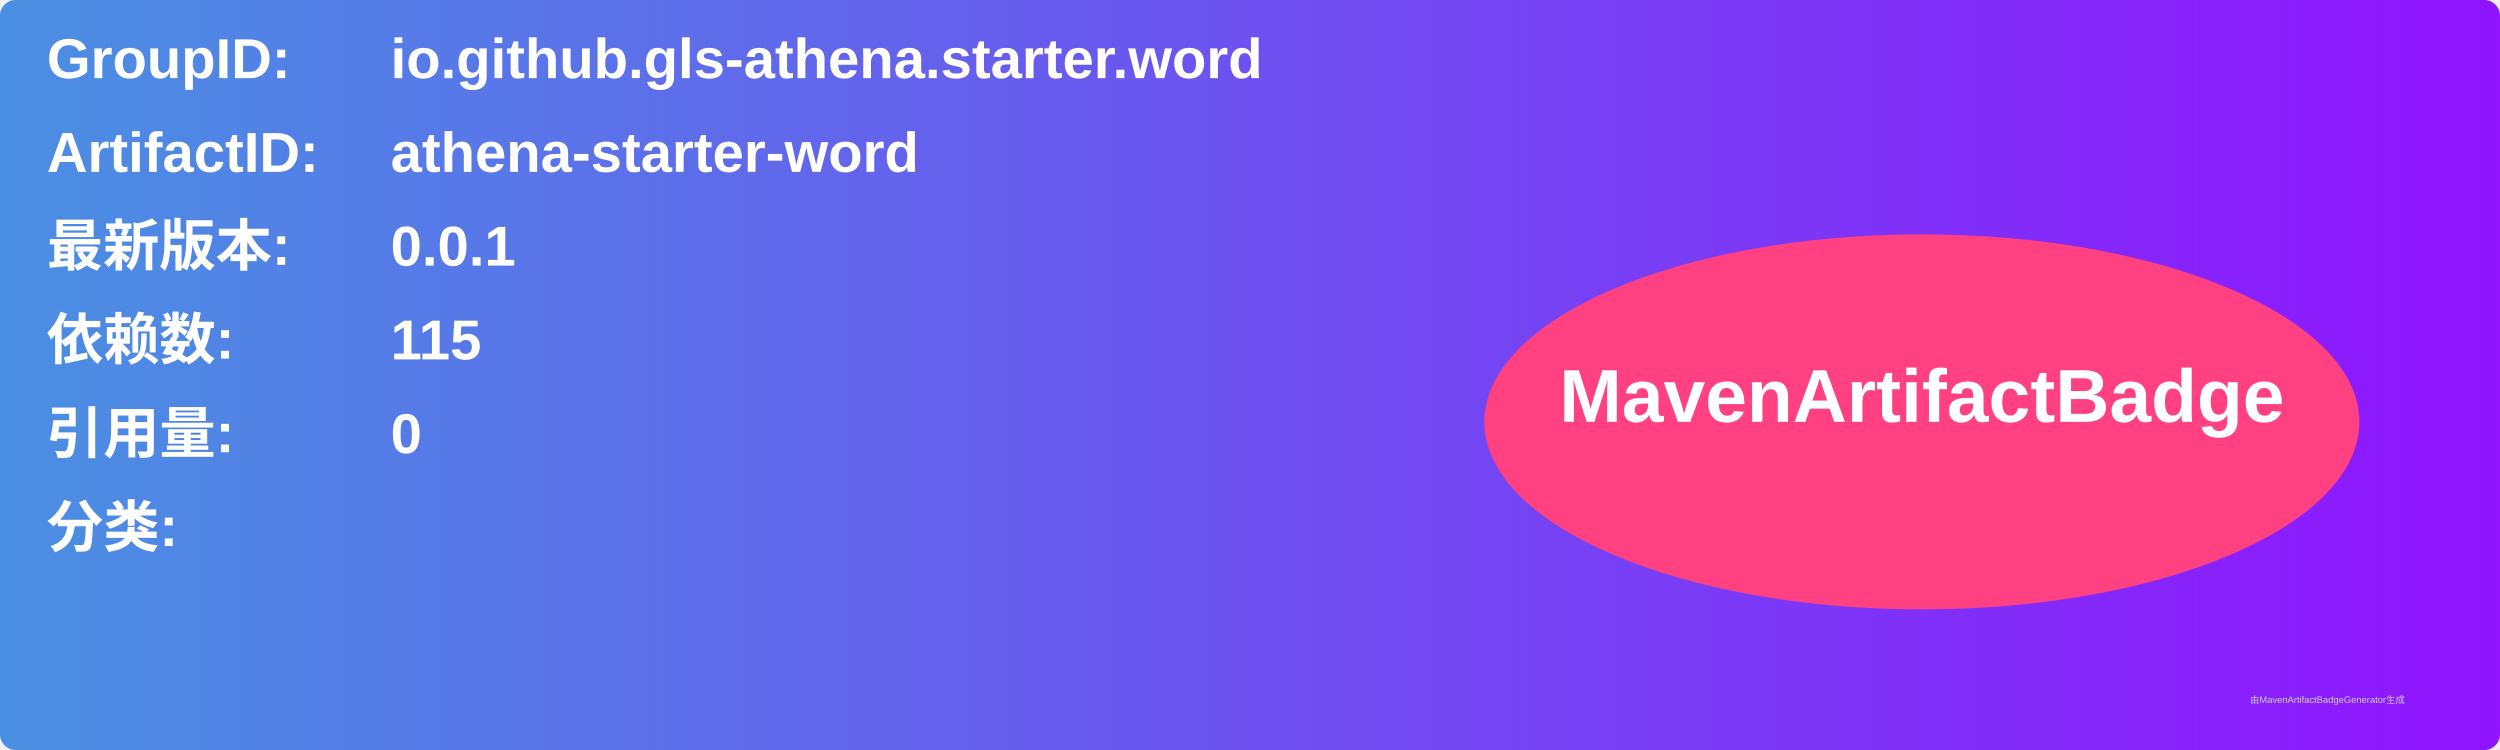
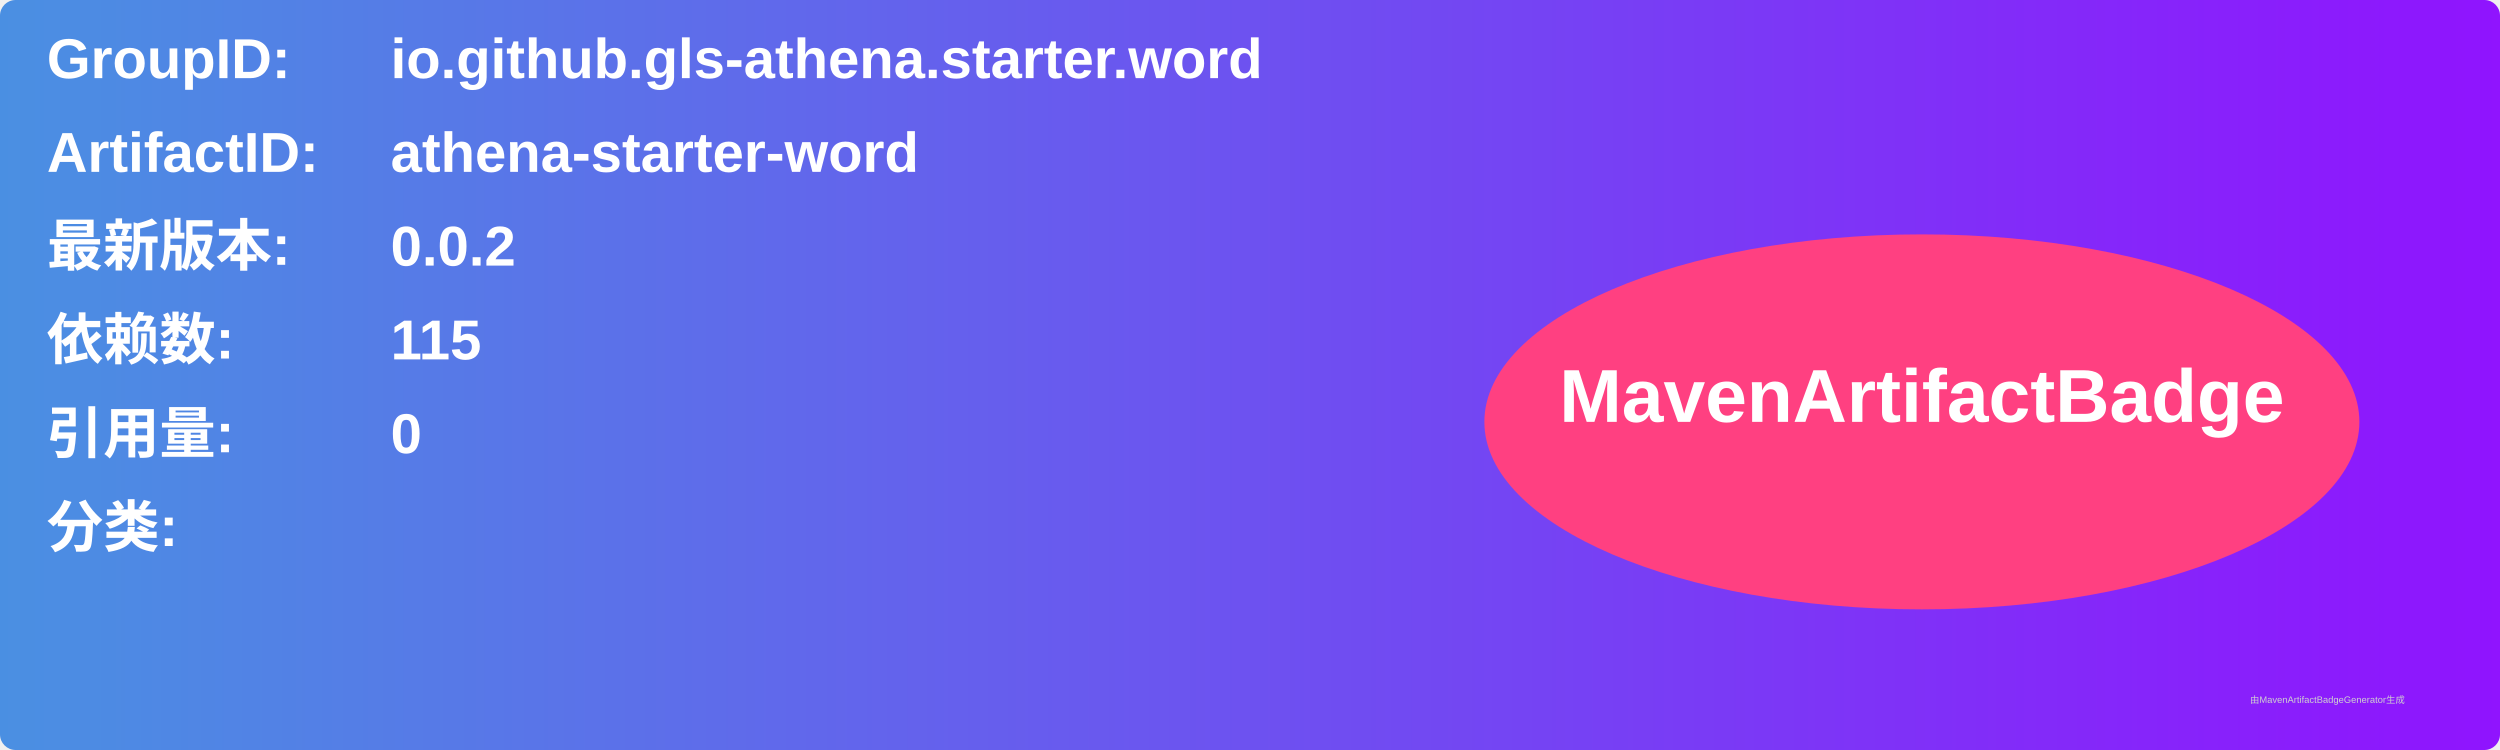
<svg xmlns="http://www.w3.org/2000/svg" width="800" height="240" viewBox="0 0 800 240">
  <linearGradient id="grad" x1="0%" y1="0%" x2="100%" y2="0%">
    <stop offset="0%" stop-color="#4a90e2" />
    <stop offset="100%" stop-color="#9013fe" />
  </linearGradient>
  <rect width="100%" height="100%" rx="5" ry="5" fill="url(#grad)" />
  <g transform="translate(15, 15)">
    <text x="0" y="10" font-family="Arial" font-size="18" fill="white" font-weight="bold" width="260">GroupID:</text>
    <text x="110" y="10" font-family="Arial" font-size="18" fill="white" font-weight="bold" width="460">io.github.gls-athena.starter.word</text>
    <text x="0" y="40" font-family="Arial" font-size="18" fill="white" font-weight="bold" width="260">ArtifactID:</text>
    <text x="110" y="40" font-family="Arial" font-size="18" fill="white" font-weight="bold" width="460">athena-starter-word</text>
    <text x="0" y="70" font-family="Arial" font-size="18" fill="white" font-weight="bold">最新版本:</text>
    <text x="110" y="70" font-family="Arial" font-size="18" fill="white" font-weight="bold">
-       <tspan font-weight="bold">0.0.1</tspan>
+       <tspan font-weight="bold">0.0.2</tspan>
    </text>
    <text x="0" y="100" font-family="Arial" font-size="18" fill="white" font-weight="bold">依赖数: </text>
    <text x="110" y="100" font-family="Arial" font-size="18" fill="white">
      <tspan font-weight="bold">115</tspan>
    </text>
    <text x="0" y="130" font-family="Arial" font-size="18" fill="white" font-weight="bold">引用量: </text>
    <text x="110" y="130" font-family="Arial" font-size="18" fill="white">
      <tspan font-weight="bold">0</tspan>
    </text>
    <text x="0" y="160" font-family="Arial" font-size="18" fill="white" font-weight="bold">分类:</text>
    <text x="10" y="190" font-family="Arial" font-size="10" fill="white">
      <tspan font-weight="bold" />
    </text>
    <ellipse cx="600" cy="120" rx="140" ry="60" fill="#ff4081" />
    <text x="600" y="120" text-anchor="middle" font-family="Arial" font-size="24" fill="white" font-weight="bold">MavenArtifactBadge</text>
  </g>
  <text x="720" y="225" font-family="Arial" font-size="3" fill="#d0d0d0">由MavenArtifactBadgeGenerator生成</text>
</svg>
